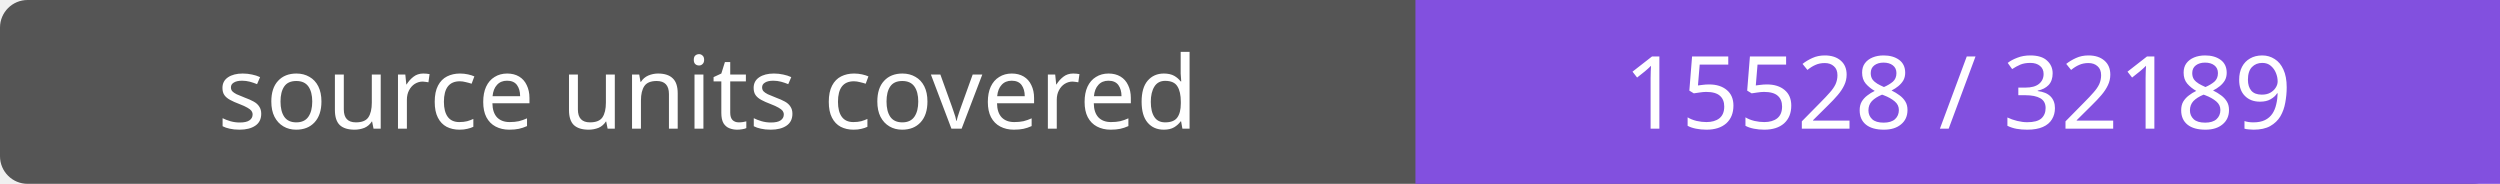
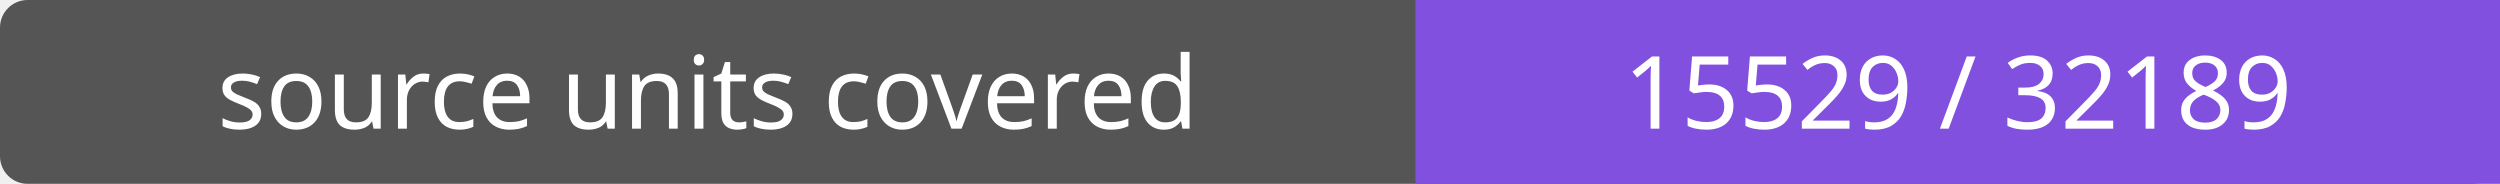
- <svg xmlns="http://www.w3.org/2000/svg" width="272" height="20" role="img" aria-label="source units covered: 15528 / 32189">
+ <svg xmlns="http://www.w3.org/2000/svg" width="272" height="20" role="img" aria-label="source units covered: 15529 / 32189">
  <rect width="272" height="20" rx="3" fill="#555" />
  <path fill="#8250df" d="M154 0h118v20H154z" />
  <g fill="#fff" text-anchor="middle" font-family="Verdana,sans-serif" font-size="11">
    <text x="77.0" y="14">source units covered</text>
-     <text x="213.0" y="14">15528 / 32189</text>
+     <text x="213.0" y="14">15529 / 32189</text>
  </g>
</svg>
